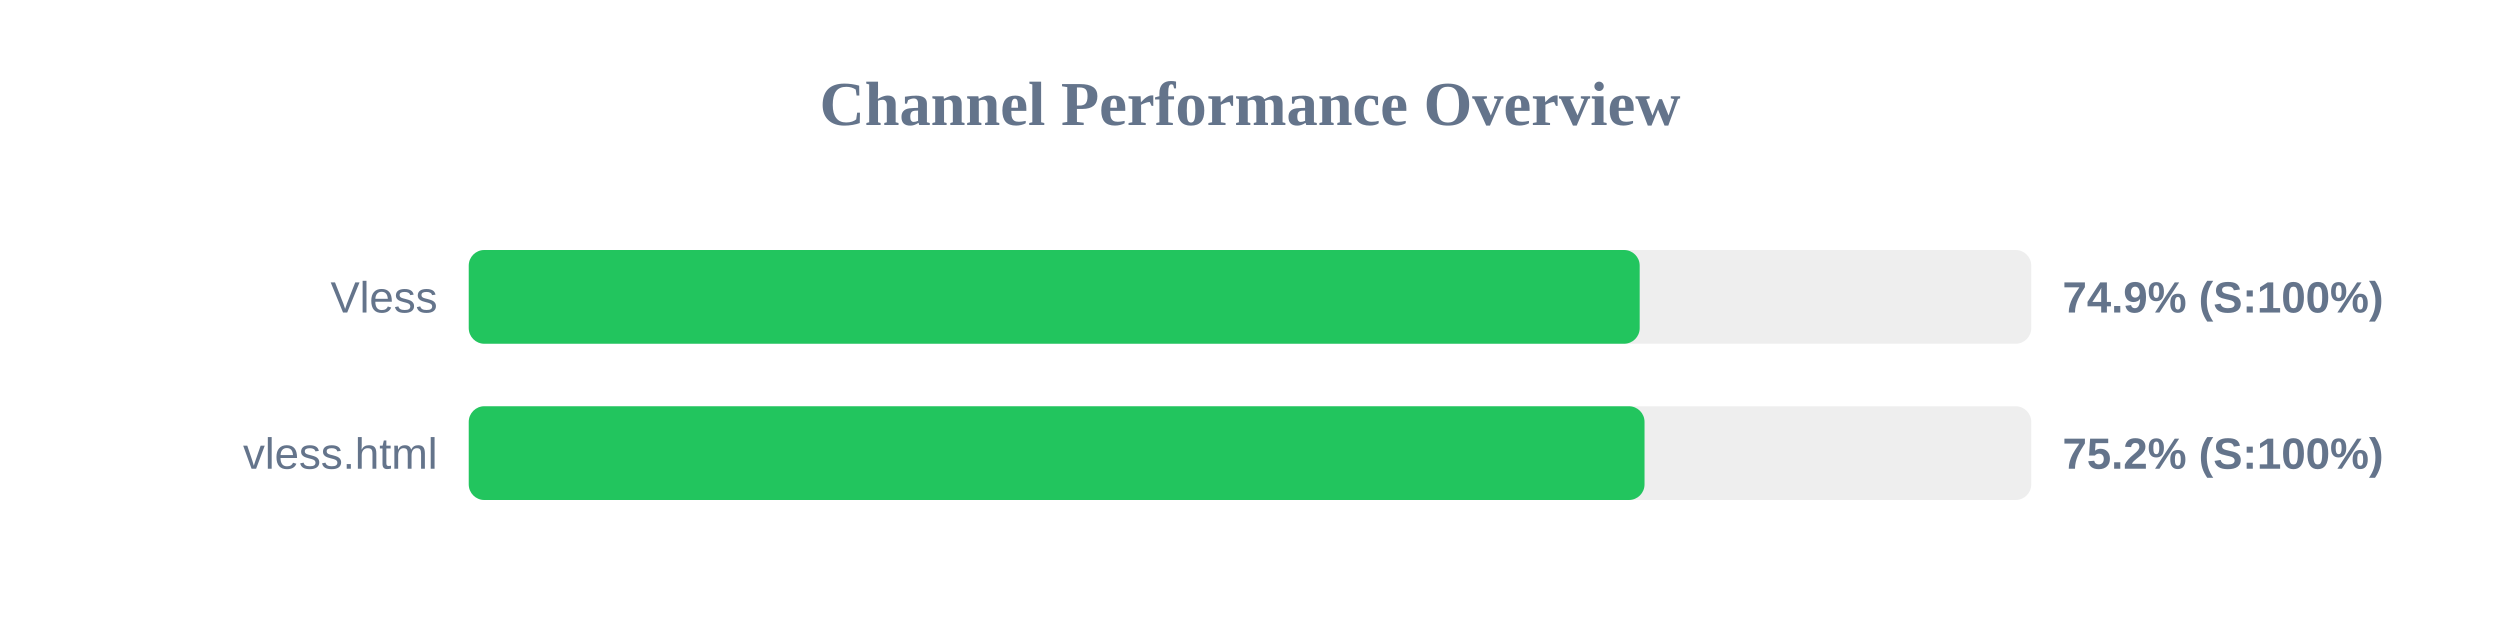
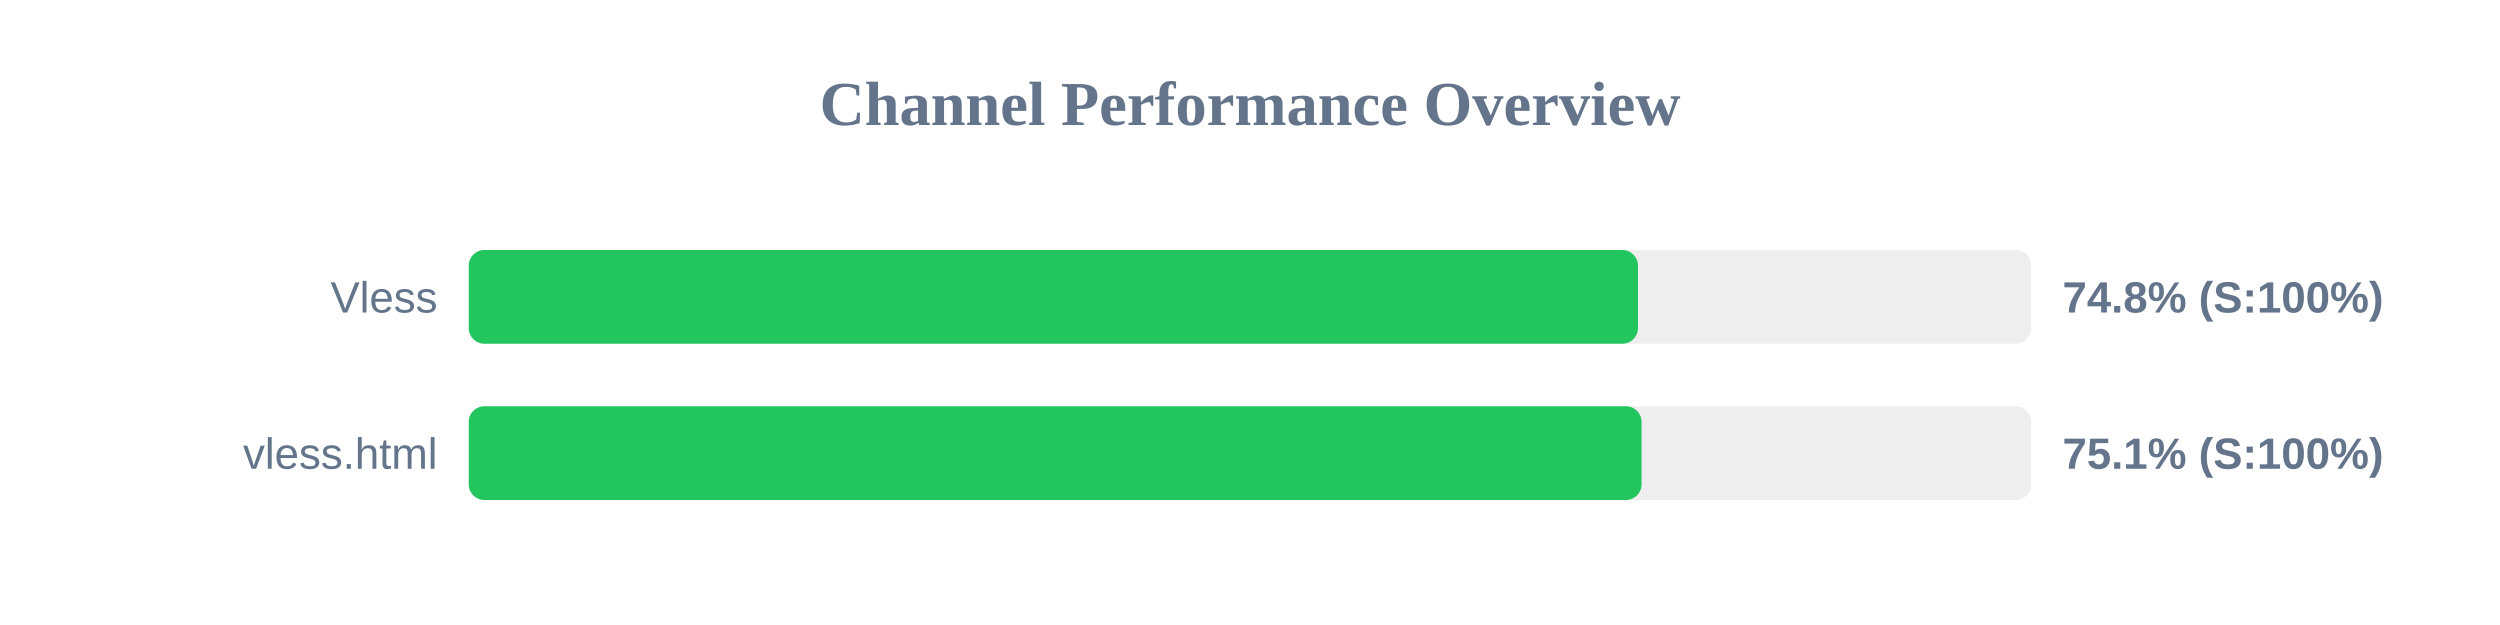
<svg xmlns="http://www.w3.org/2000/svg" width="800" height="200" version="1.1">
  <style>
        .row { font: 14px Arial; fill: #64748b; }
        .score { font: bold 14px Arial; fill: #64748b; }
    </style>
  <text x="400" y="40" text-anchor="middle" font-size="20px" font-weight="bold" fill="#64748b">Channel Performance Overview</text>
  <rect x="150" y="80" width="500" height="30" fill="#eee" rx="5" />
-   <rect x="150" y="80" width="374.7" height="30" fill="#22c55e" rx="5" />
+   <rect x="150" y="80" width="374.15" height="30" fill="#22c55e" rx="5" />
  <text x="140" y="100" text-anchor="end" class="row">Vless</text>
-   <text x="660" y="100" text-anchor="start" class="score">74.9% (S:100%)</text>
+   <text x="660" y="100" text-anchor="start" class="score">74.8% (S:100%)</text>
  <rect x="150" y="130" width="500" height="30" fill="#eee" rx="5" />
-   <rect x="150" y="130" width="376.25" height="30" fill="#22c55e" rx="5" />
+   <rect x="150" y="130" width="375.3" height="30" fill="#22c55e" rx="5" />
  <text x="140" y="150" text-anchor="end" class="row">vless.html</text>
-   <text x="660" y="150" text-anchor="start" class="score">75.2% (S:100%)</text>
+   <text x="660" y="150" text-anchor="start" class="score">75.1% (S:100%)</text>
</svg>
